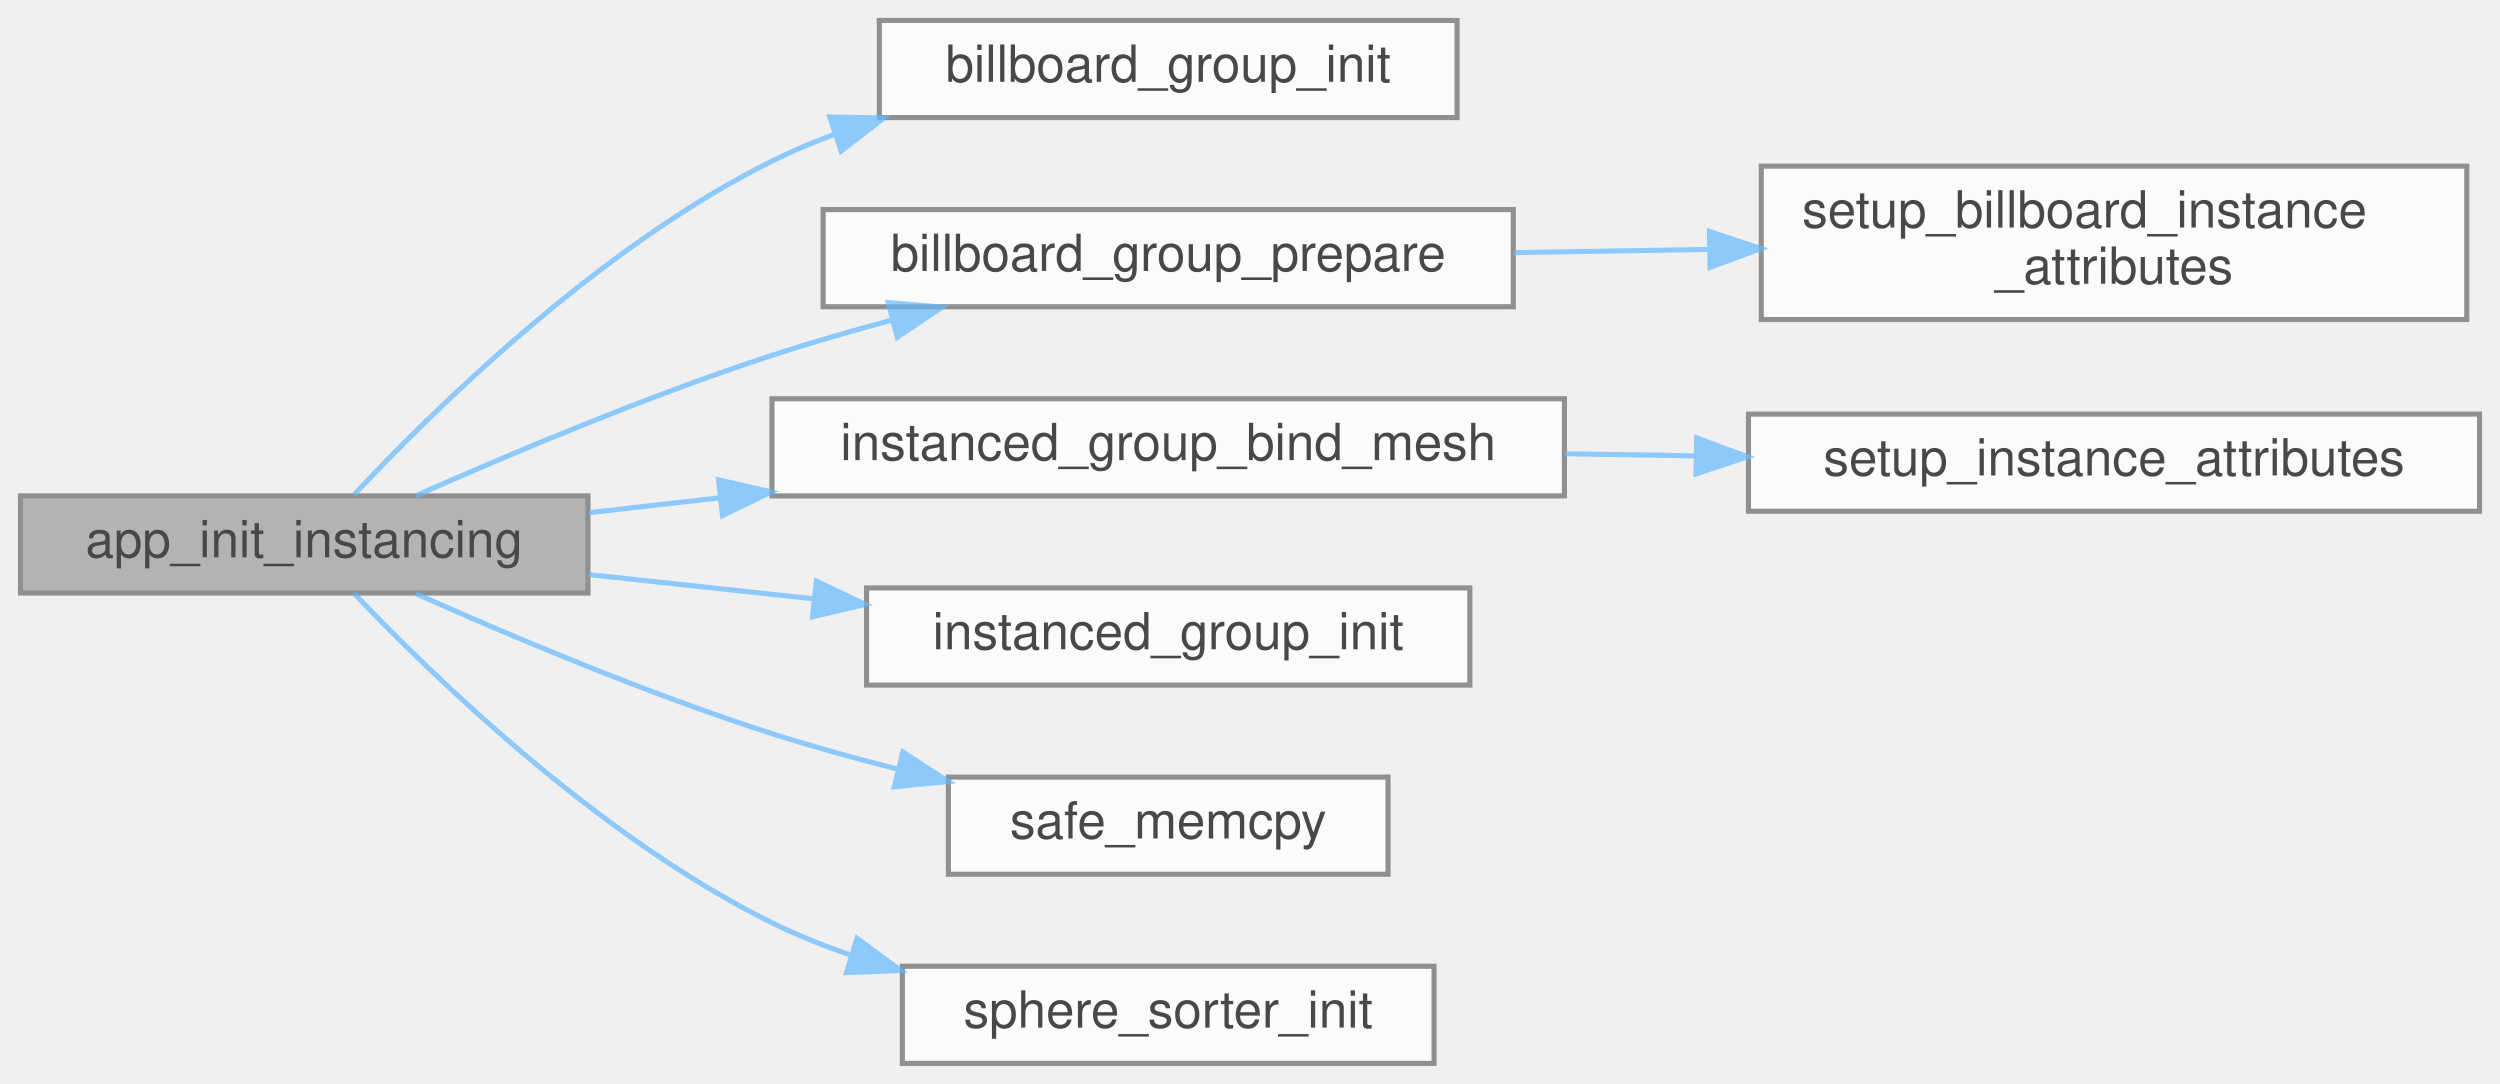
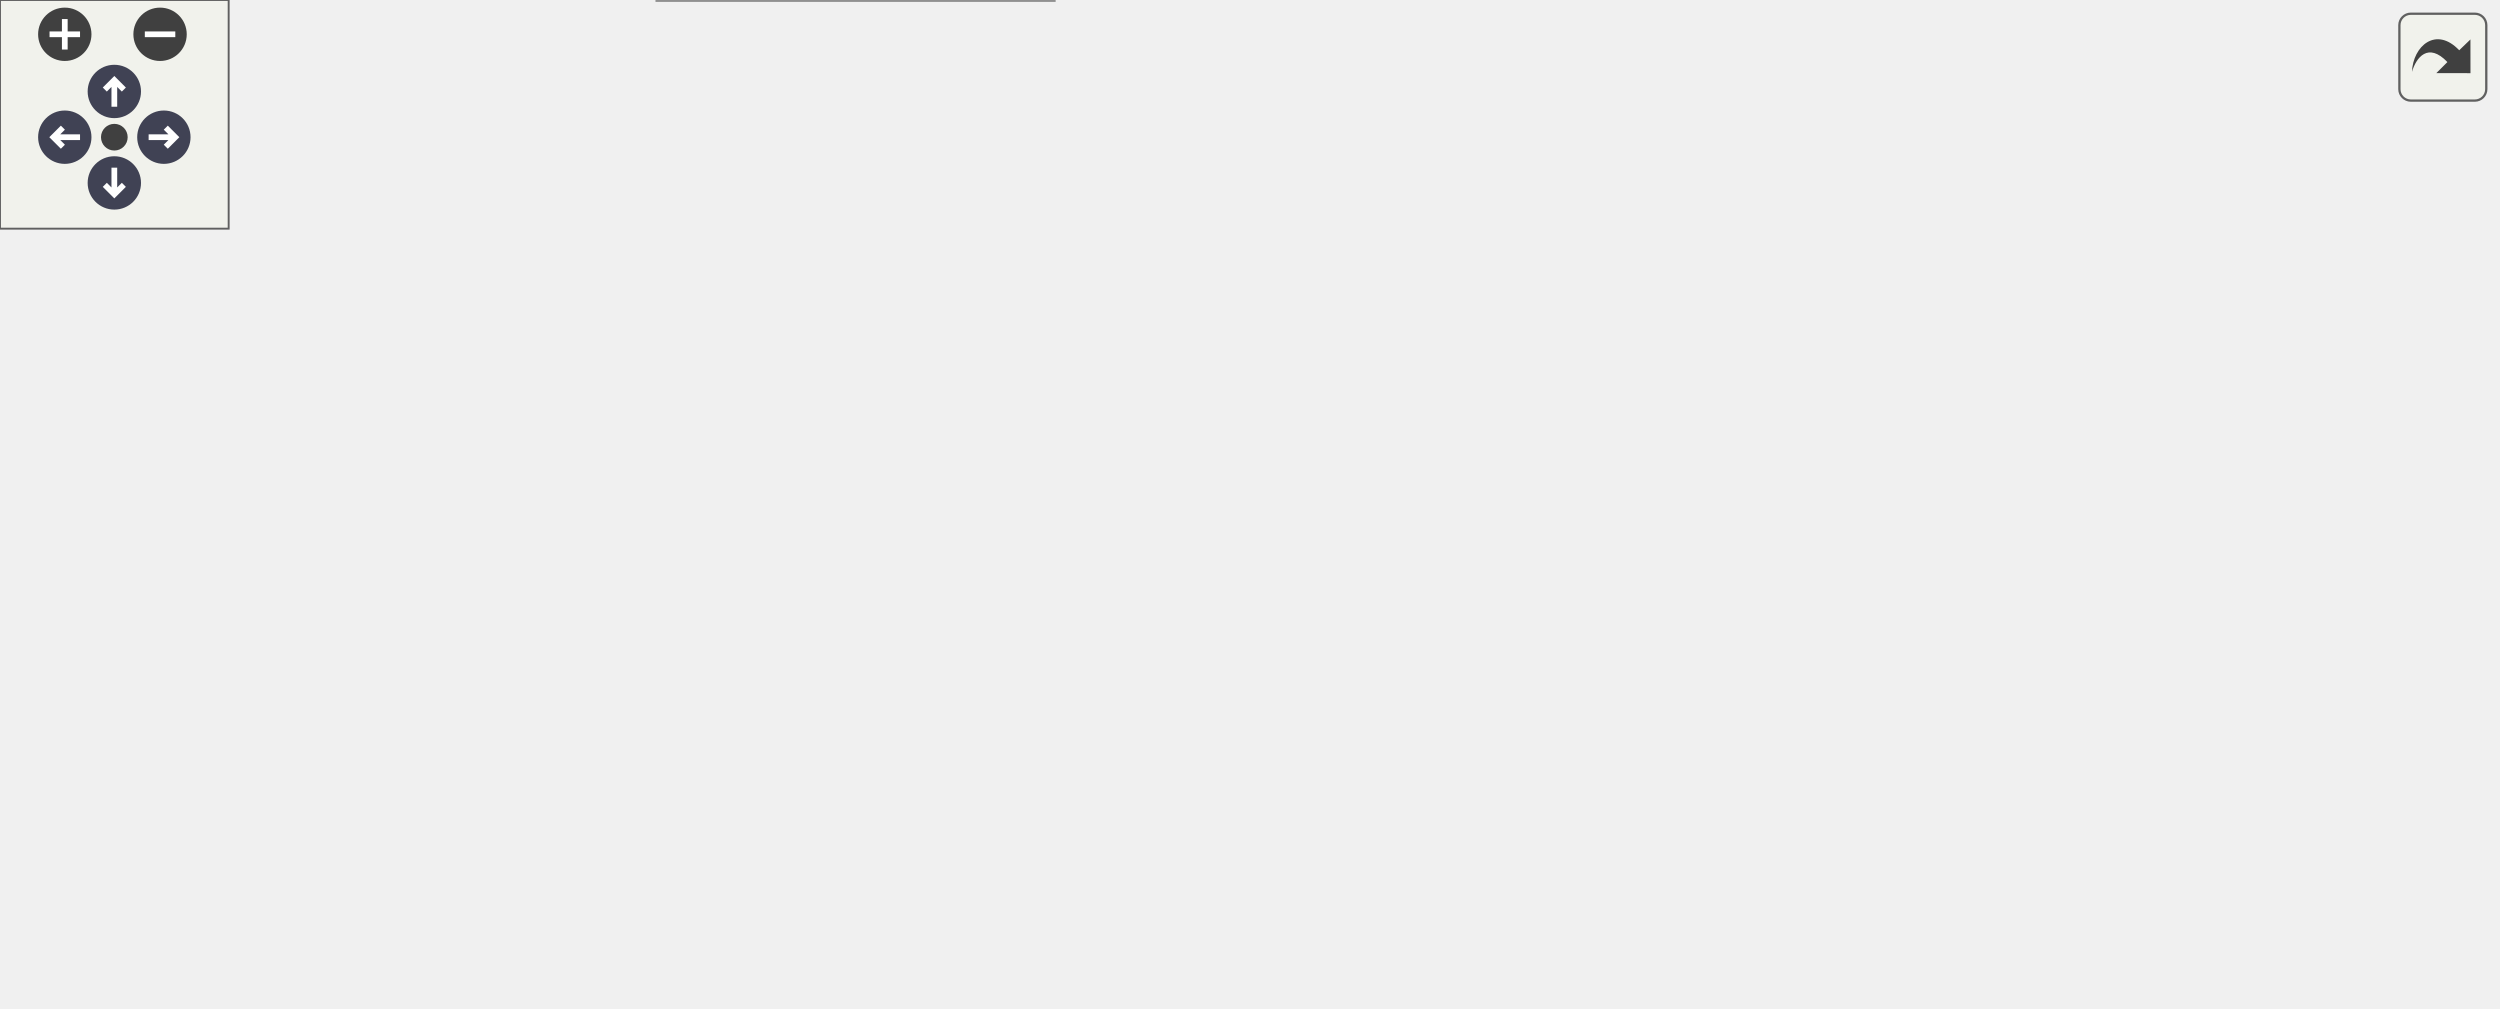
- <svg xmlns="http://www.w3.org/2000/svg" xmlns:xlink="http://www.w3.org/1999/xlink" width="489pt" height="212pt" viewBox="0.00 0.00 489.00 212.00">
-   <svg id="main" version="1.1" xml:space="preserve">
-     <style type="text/css">
+ <svg xmlns="http://www.w3.org/2000/svg" xmlns:xlink="http://www.w3.org/1999/xlink" id="main" version="1.1" xml:space="preserve">
+   <style type="text/css">
.node, .edge {opacity: 0.7;}
.node.selected, .edge.selected {opacity: 1;}
.edge:hover path { stroke: red; }
.edge:hover polygon { stroke: red; fill: red; }
</style>
-     <svg id="graph" class="graph">
-       <g id="graph0" class="graph" transform="scale(1 1) rotate(0) translate(4 208)">
-         <g id="Node000001" class="node">
-           <g id="a_Node000001">
-             <a xlink:title="Initializes instancing resources (buffers, sorting structures).">
-               <polygon fill="#999999" stroke="#666666" points="111,-111 0,-111 0,-92 111,-92 111,-111" />
-               <text text-anchor="middle" x="55.5" y="-99" font-family="Helvetica,sans-Serif" font-size="10.00">app_init_instancing</text>
-             </a>
-           </g>
-         </g>
-         <g id="Node000002" class="node">
-           <g id="a_Node000002">
-             <a xlink:href="billboard__rendering_8c.html#a2e879f800244b637740be72363feeb04" target="_top" xlink:title="Initializes the billboard group and allocates GPU memory.">
-               <polygon fill="white" stroke="#666666" points="281,-204 168,-204 168,-185 281,-185 281,-204" />
-               <text text-anchor="middle" x="224.5" y="-192" font-family="Helvetica,sans-Serif" font-size="10.00">billboard_group_init</text>
-             </a>
-           </g>
-         </g>
-         <g id="edge1_Node000001_Node000002" class="edge">
-           <g id="a_edge1_Node000001_Node000002">
-             <a xlink:title=" ">
-               <path fill="none" stroke="#63b8ff" d="M65.23,-111.2C80.29,-127.32 112.83,-159.51 147,-176.5 150.85,-178.41 154.91,-180.13 159.07,-181.67" />
-               <polygon fill="#63b8ff" stroke="#63b8ff" points="158.31,-185.1 168.91,-184.94 160.52,-178.46 158.31,-185.1" />
-             </a>
-           </g>
-         </g>
-         <g id="Node000003" class="node">
-           <g id="a_Node000003">
-             <a xlink:href="billboard__rendering_8c.html#ac7c6dec8f16479b4749eda7cee28fd02" target="_top" xlink:title="Prepares the VAO by linking a shared quad VBO with internal instance data.">
-               <polygon fill="white" stroke="#666666" points="292,-167 157,-167 157,-148 292,-148 292,-167" />
-               <text text-anchor="middle" x="224.5" y="-155" font-family="Helvetica,sans-Serif" font-size="10.00">billboard_group_prepare</text>
-             </a>
-           </g>
-         </g>
-         <g id="edge2_Node000001_Node000003" class="edge">
-           <g id="a_edge2_Node000001_Node000003">
-             <a xlink:title=" ">
-               <path fill="none" stroke="#63b8ff" d="M77.39,-111.05C95.53,-119.1 122.64,-130.54 147,-138.5 154.5,-140.95 162.5,-143.26 170.4,-145.37" />
-               <polygon fill="#63b8ff" stroke="#63b8ff" points="169.74,-148.82 180.3,-147.93 171.5,-142.04 169.74,-148.82" />
-             </a>
-           </g>
-         </g>
-         <g id="Node000005" class="node">
-           <g id="a_Node000005">
-             <a xlink:href="instanced__rendering_8c.html#aefe48e60e9fa48c4ac3a7badb718bec4" target="_top" xlink:title="Binds a procedural mesh (e.g., icosphere) to the instanced group.">
-               <polygon fill="white" stroke="#666666" points="302,-130 147,-130 147,-111 302,-111 302,-130" />
-               <text text-anchor="middle" x="224.5" y="-118" font-family="Helvetica,sans-Serif" font-size="10.00">instanced_group_bind_mesh</text>
-             </a>
-           </g>
-         </g>
-         <g id="edge4_Node000001_Node000005" class="edge">
-           <g id="a_edge4_Node000001_Node000005">
-             <a xlink:title=" ">
-               <path fill="none" stroke="#63b8ff" d="M111.18,-107.72C119.39,-108.65 128.01,-109.64 136.69,-110.62" />
-               <polygon fill="#63b8ff" stroke="#63b8ff" points="136.54,-114.13 146.87,-111.78 137.33,-107.17 136.54,-114.13" />
-             </a>
-           </g>
-         </g>
-         <g id="Node000007" class="node">
-           <g id="a_Node000007">
-             <a xlink:href="instanced__rendering_8c.html#aaf6a9f5495e335b448587e24c56c2a77" target="_top" xlink:title="Allocates the instance VBO on the GPU.">
-               <polygon fill="white" stroke="#666666" points="283.5,-93 165.5,-93 165.5,-74 283.5,-74 283.5,-93" />
-               <text text-anchor="middle" x="224.5" y="-81" font-family="Helvetica,sans-Serif" font-size="10.00">instanced_group_init</text>
-             </a>
-           </g>
-         </g>
-         <g id="edge6_Node000001_Node000007" class="edge">
-           <g id="a_edge6_Node000001_Node000007">
-             <a xlink:title=" ">
-               <path fill="none" stroke="#63b8ff" d="M111.18,-95.61C125.25,-94.09 140.56,-92.44 155.22,-90.86" />
-               <polygon fill="#63b8ff" stroke="#63b8ff" points="155.68,-94.33 165.25,-89.78 154.93,-87.37 155.68,-94.33" />
-             </a>
-           </g>
-         </g>
-         <g id="Node000008" class="node">
-           <g id="a_Node000008">
-             <a xlink:href="utils_8h.html#abaf40f2826b08aa05ee7ca7c2a4b79ee" target="_top" xlink:title="memcpy wrapper with bounds checking.">
-               <polygon fill="white" stroke="#666666" points="267.5,-56 181.5,-56 181.5,-37 267.5,-37 267.5,-56" />
-               <text text-anchor="middle" x="224.5" y="-44" font-family="Helvetica,sans-Serif" font-size="10.00">safe_memcpy</text>
-             </a>
-           </g>
-         </g>
-         <g id="edge7_Node000001_Node000008" class="edge">
-           <g id="a_edge7_Node000001_Node000008">
-             <a xlink:title=" ">
-               <path fill="none" stroke="#63b8ff" d="M77.36,-91.87C95.49,-83.78 122.59,-72.31 147,-64.5 154.85,-61.99 163.26,-59.66 171.52,-57.57" />
-               <polygon fill="#63b8ff" stroke="#63b8ff" points="172.6,-60.91 181.49,-55.13 170.94,-54.11 172.6,-60.91" />
-             </a>
-           </g>
-         </g>
-         <g id="Node000009" class="node">
-           <g id="a_Node000009">
-             <a xlink:href="sphere__sorting_8c.html#ac8261ad4dd8402eed788cdcd12116946" target="_top" xlink:title="Allocates internal buffers for the sorter.">
-               <polygon fill="white" stroke="#666666" points="276.5,-19 172.5,-19 172.5,0 276.5,0 276.5,-19" />
-               <text text-anchor="middle" x="224.5" y="-7" font-family="Helvetica,sans-Serif" font-size="10.00">sphere_sorter_init</text>
-             </a>
-           </g>
-         </g>
-         <g id="edge8_Node000001_Node000009" class="edge">
-           <g id="a_edge8_Node000001_Node000009">
-             <a xlink:title=" ">
-               <path fill="none" stroke="#63b8ff" d="M65.26,-91.93C80.36,-76.04 112.96,-44.29 147,-27.5 151.89,-25.09 157.13,-22.99 162.47,-21.16" />
-               <polygon fill="#63b8ff" stroke="#63b8ff" points="163.65,-24.46 172.17,-18.17 161.58,-17.77 163.65,-24.46" />
-             </a>
-           </g>
-         </g>
-         <g id="Node000004" class="node">
-           <g id="a_Node000004">
-             <a xlink:href="billboard__rendering_8c.html#a64bd69f6f3922add2e099fb0fcbe1414" target="_top" xlink:title=" ">
-               <polygon fill="white" stroke="#666666" points="478.5,-175.5 340.5,-175.5 340.5,-145.5 478.5,-145.5 478.5,-175.5" />
-               <text text-anchor="start" x="348.5" y="-163.5" font-family="Helvetica,sans-Serif" font-size="10.00">setup_billboard_instance</text>
-               <text text-anchor="middle" x="409.5" y="-152.5" font-family="Helvetica,sans-Serif" font-size="10.00">_attributes</text>
-             </a>
-           </g>
-         </g>
-         <g id="edge3_Node000003_Node000004" class="edge">
-           <g id="a_edge3_Node000003_Node000004">
-             <a xlink:title=" ">
-               <path fill="none" stroke="#63b8ff" d="M292.08,-158.59C304.5,-158.8 317.58,-159.01 330.31,-159.22" />
-               <polygon fill="#63b8ff" stroke="#63b8ff" points="330.37,-162.72 340.43,-159.38 330.49,-155.72 330.37,-162.72" />
-             </a>
-           </g>
-         </g>
-         <g id="Node000006" class="node">
-           <g id="a_Node000006">
-             <a xlink:href="instanced__rendering_8c.html#adf636ec42d843d902bfc6610d5c31865" target="_top" xlink:title=" ">
-               <polygon fill="white" stroke="#666666" points="481,-127 338,-127 338,-108 481,-108 481,-127" />
-               <text text-anchor="middle" x="409.5" y="-115" font-family="Helvetica,sans-Serif" font-size="10.00">setup_instance_attributes</text>
-             </a>
-           </g>
-         </g>
-         <g id="edge5_Node000005_Node000006" class="edge">
-           <g id="a_edge5_Node000005_Node000006">
-             <a xlink:title=" ">
-               <path fill="none" stroke="#63b8ff" d="M302.05,-119.25C310.47,-119.11 319.07,-118.97 327.55,-118.83" />
-               <polygon fill="#63b8ff" stroke="#63b8ff" points="327.87,-122.32 337.81,-118.66 327.75,-115.32 327.87,-122.32" />
-             </a>
-           </g>
-         </g>
-       </g>
-     </svg>
+   <defs>
+     <circle id="rim" cx="0" cy="0" r="7" />
+     <circle id="rim2" cx="0" cy="0" r="3.5" />
+     <g id="zoomPlus">
+       <use xlink:href="#rim" fill="#404040">
+         <set attributeName="fill" to="#808080" begin="zoomplus.mouseover" end="zoomplus.mouseout" />
+       </use>
+       <path d="M-4,0h8M0,-4v8" fill="none" stroke="white" stroke-width="1.5" pointer-events="none" />
+     </g>
+     <g id="zoomMin">
+       <use xlink:href="#rim" fill="#404040">
+         <set attributeName="fill" to="#808080" begin="zoomminus.mouseover" end="zoomminus.mouseout" />
+       </use>
+       <path d="M-4,0h8" fill="none" stroke="white" stroke-width="1.5" pointer-events="none" />
+     </g>
+     <g id="arrowUp" transform="translate(30 24)">
+       <use xlink:href="#rim" />
+       <path pointer-events="none" fill="none" stroke="white" stroke-width="1.5" d="M0,-3.0v7 M-2.5,-0.5L0,-3.0L2.5,-0.5" />
+     </g>
+     <g id="arrowRight" transform="rotate(90) translate(36 -43)">
+       <use xlink:href="#rim" />
+       <path pointer-events="none" fill="none" stroke="white" stroke-width="1.5" d="M0,-3.0v7 M-2.5,-0.5L0,-3.0L2.5,-0.5" />
+     </g>
+     <g id="arrowDown" transform="rotate(180) translate(-30 -48)">
+       <use xlink:href="#rim" />
+       <path pointer-events="none" fill="none" stroke="white" stroke-width="1.5" d="M0,-3.0v7 M-2.5,-0.5L0,-3.0L2.5,-0.5" />
+     </g>
+     <g id="arrowLeft" transform="rotate(270) translate(-36 17)">
+       <use xlink:href="#rim" />
+       <path pointer-events="none" fill="none" stroke="white" stroke-width="1.5" d="M0,-3.0v7 M-2.5,-0.5L0,-3.0L2.5,-0.5" />
+     </g>
+     <g id="resetDef">
+       <use xlink:href="#rim2" fill="#404040">
+         <set attributeName="fill" to="#808080" begin="reset.mouseover" end="reset.mouseout" />
+       </use>
+     </g>
+   </defs>
+   <svg id="graph" class="graph">
+     <g id="viewport">
+       <g id="Node000001" class="node">
+         <g id="a_Node000001">
+           <a xlink:title="Initializes instancing resources (buffers, sorting structures).">
+             <polygon fill="#999999" stroke="#666666" points="111,-111 0,-111 0,-92 111,-92 111,-111" />
+             <text text-anchor="middle" x="55.5" y="-99" font-family="Helvetica,sans-Serif" font-size="10.00">app_init_instancing</text>
+           </a>
+         </g>
+       </g>
+       <g id="Node000002" class="node">
+         <g id="a_Node000002">
+           <a xlink:href="billboard__rendering_8c.html#a2e879f800244b637740be72363feeb04" target="_top" xlink:title="Initializes the billboard group and allocates GPU memory.">
+             <polygon fill="white" stroke="#666666" points="281,-204 168,-204 168,-185 281,-185 281,-204" />
+             <text text-anchor="middle" x="224.5" y="-192" font-family="Helvetica,sans-Serif" font-size="10.00">billboard_group_init</text>
+           </a>
+         </g>
+       </g>
+       <g id="edge1_Node000001_Node000002" class="edge">
+         <g id="a_edge1_Node000001_Node000002">
+           <a xlink:title=" ">
+             <path fill="none" stroke="#63b8ff" d="M65.23,-111.2C80.29,-127.32 112.83,-159.51 147,-176.5 150.85,-178.41 154.91,-180.13 159.07,-181.67" />
+             <polygon fill="#63b8ff" stroke="#63b8ff" points="158.31,-185.1 168.91,-184.94 160.52,-178.46 158.31,-185.1" />
+           </a>
+         </g>
+       </g>
+       <g id="Node000003" class="node">
+         <g id="a_Node000003">
+           <a xlink:href="billboard__rendering_8c.html#ac2460cc8c0b2f53a206ac95146ac5923" target="_top" xlink:title="Prepares the VAO by linking a shared quad VBO with internal instance data.">
+             <polygon fill="white" stroke="#666666" points="292,-167 157,-167 157,-148 292,-148 292,-167" />
+             <text text-anchor="middle" x="224.5" y="-155" font-family="Helvetica,sans-Serif" font-size="10.00">billboard_group_prepare</text>
+           </a>
+         </g>
+       </g>
+       <g id="edge2_Node000001_Node000003" class="edge">
+         <g id="a_edge2_Node000001_Node000003">
+           <a xlink:title=" ">
+             <path fill="none" stroke="#63b8ff" d="M77.39,-111.05C95.53,-119.1 122.64,-130.54 147,-138.5 154.5,-140.95 162.5,-143.26 170.4,-145.37" />
+             <polygon fill="#63b8ff" stroke="#63b8ff" points="169.74,-148.82 180.3,-147.93 171.5,-142.04 169.74,-148.82" />
+           </a>
+         </g>
+       </g>
+       <g id="Node000006" class="node">
+         <g id="a_Node000006">
+           <a xlink:href="instanced__rendering_8c.html#aefe48e60e9fa48c4ac3a7badb718bec4" target="_top" xlink:title="Binds a procedural mesh (e.g., icosphere) to the instanced group.">
+             <polygon fill="white" stroke="#666666" points="302,-130 147,-130 147,-111 302,-111 302,-130" />
+             <text text-anchor="middle" x="224.5" y="-118" font-family="Helvetica,sans-Serif" font-size="10.00">instanced_group_bind_mesh</text>
+           </a>
+         </g>
+       </g>
+       <g id="edge5_Node000001_Node000006" class="edge">
+         <g id="a_edge5_Node000001_Node000006">
+           <a xlink:title=" ">
+             <path fill="none" stroke="#63b8ff" d="M111.18,-107.72C119.39,-108.65 128.01,-109.64 136.69,-110.62" />
+             <polygon fill="#63b8ff" stroke="#63b8ff" points="136.54,-114.13 146.87,-111.78 137.33,-107.17 136.54,-114.13" />
+           </a>
+         </g>
+       </g>
+       <g id="Node000008" class="node">
+         <g id="a_Node000008">
+           <a xlink:href="instanced__rendering_8c.html#aaf6a9f5495e335b448587e24c56c2a77" target="_top" xlink:title="Allocates the instance VBO on the GPU.">
+             <polygon fill="white" stroke="#666666" points="283.5,-93 165.5,-93 165.5,-74 283.5,-74 283.5,-93" />
+             <text text-anchor="middle" x="224.5" y="-81" font-family="Helvetica,sans-Serif" font-size="10.00">instanced_group_init</text>
+           </a>
+         </g>
+       </g>
+       <g id="edge7_Node000001_Node000008" class="edge">
+         <g id="a_edge7_Node000001_Node000008">
+           <a xlink:title=" ">
+             <path fill="none" stroke="#63b8ff" d="M111.18,-95.61C125.25,-94.09 140.56,-92.44 155.22,-90.86" />
+             <polygon fill="#63b8ff" stroke="#63b8ff" points="155.68,-94.33 165.25,-89.78 154.93,-87.37 155.68,-94.33" />
+           </a>
+         </g>
+       </g>
+       <g id="Node000009" class="node">
+         <g id="a_Node000009">
+           <a xlink:href="utils_8h.html#abaf40f2826b08aa05ee7ca7c2a4b79ee" target="_top" xlink:title="memcpy wrapper with bounds checking.">
+             <polygon fill="white" stroke="#666666" points="267.5,-56 181.5,-56 181.5,-37 267.5,-37 267.5,-56" />
+             <text text-anchor="middle" x="224.5" y="-44" font-family="Helvetica,sans-Serif" font-size="10.00">safe_memcpy</text>
+           </a>
+         </g>
+       </g>
+       <g id="edge8_Node000001_Node000009" class="edge">
+         <g id="a_edge8_Node000001_Node000009">
+           <a xlink:title=" ">
+             <path fill="none" stroke="#63b8ff" d="M77.36,-91.87C95.49,-83.78 122.59,-72.31 147,-64.5 154.85,-61.99 163.26,-59.66 171.52,-57.57" />
+             <polygon fill="#63b8ff" stroke="#63b8ff" points="172.6,-60.91 181.49,-55.13 170.94,-54.11 172.6,-60.91" />
+           </a>
+         </g>
+       </g>
+       <g id="Node000010" class="node">
+         <g id="a_Node000010">
+           <a xlink:href="sphere__sorting_8c.html#ac8261ad4dd8402eed788cdcd12116946" target="_top" xlink:title="Allocates internal buffers for the sorter.">
+             <polygon fill="white" stroke="#666666" points="276.5,-19 172.5,-19 172.5,0 276.5,0 276.5,-19" />
+             <text text-anchor="middle" x="224.5" y="-7" font-family="Helvetica,sans-Serif" font-size="10.00">sphere_sorter_init</text>
+           </a>
+         </g>
+       </g>
+       <g id="edge9_Node000001_Node000010" class="edge">
+         <g id="a_edge9_Node000001_Node000010">
+           <a xlink:title=" ">
+             <path fill="none" stroke="#63b8ff" d="M65.26,-91.93C80.36,-76.04 112.96,-44.29 147,-27.5 151.89,-25.09 157.13,-22.99 162.47,-21.16" />
+             <polygon fill="#63b8ff" stroke="#63b8ff" points="163.65,-24.46 172.17,-18.17 161.58,-17.77 163.65,-24.46" />
+           </a>
+         </g>
+       </g>
+       <g id="Node000004" class="node">
+         <g id="a_Node000004">
+           <a xlink:href="billboard__rendering_8c.html#a6f624d29c68684f0b1cf6f3627e6b1a4" target="_top" xlink:title=" ">
+             <polygon fill="white" stroke="#666666" points="469,-167 350,-167 350,-148 469,-148 469,-167" />
+             <text text-anchor="middle" x="409.5" y="-155" font-family="Helvetica,sans-Serif" font-size="10.00">create_billboard_vao</text>
+           </a>
+         </g>
+       </g>
+       <g id="edge3_Node000003_Node000004" class="edge">
+         <g id="a_edge3_Node000003_Node000004">
+           <a xlink:title=" ">
+             <path fill="none" stroke="#63b8ff" d="M292.08,-157.5C307.59,-157.5 324.14,-157.5 339.74,-157.5" />
+             <polygon fill="#63b8ff" stroke="#63b8ff" points="339.83,-161 349.83,-157.5 339.83,-154 339.83,-161" />
+           </a>
+         </g>
+       </g>
+       <g id="Node000005" class="node">
+         <g id="a_Node000005">
+           <a xlink:href="billboard__rendering_8c.html#a64bd69f6f3922add2e099fb0fcbe1414" target="_top" xlink:title=" ">
+             <polygon fill="white" stroke="#666666" points="655,-172.5 517,-172.5 517,-142.5 655,-142.5 655,-172.5" />
+             <text text-anchor="start" x="525" y="-160.5" font-family="Helvetica,sans-Serif" font-size="10.00">setup_billboard_instance</text>
+             <text text-anchor="middle" x="586" y="-149.5" font-family="Helvetica,sans-Serif" font-size="10.00">_attributes</text>
+           </a>
+         </g>
+       </g>
+       <g id="edge4_Node000004_Node000005" class="edge">
+         <g id="a_edge4_Node000004_Node000005">
+           <a xlink:title=" ">
+             <path fill="none" stroke="#63b8ff" d="M469.09,-157.5C481.2,-157.5 494.14,-157.5 506.82,-157.5" />
+             <polygon fill="#63b8ff" stroke="#63b8ff" points="506.91,-161 516.91,-157.5 506.91,-154 506.91,-161" />
+           </a>
+         </g>
+       </g>
+       <g id="Node000007" class="node">
+         <g id="a_Node000007">
+           <a xlink:href="instanced__rendering_8c.html#adf636ec42d843d902bfc6610d5c31865" target="_top" xlink:title=" ">
+             <polygon fill="white" stroke="#666666" points="481,-130 338,-130 338,-111 481,-111 481,-130" />
+             <text text-anchor="middle" x="409.5" y="-118" font-family="Helvetica,sans-Serif" font-size="10.00">setup_instance_attributes</text>
+           </a>
+         </g>
+       </g>
+       <g id="edge6_Node000006_Node000007" class="edge">
+         <g id="a_edge6_Node000006_Node000007">
+           <a xlink:title=" ">
+             <path fill="none" stroke="#63b8ff" d="M302.05,-120.5C310.47,-120.5 319.07,-120.5 327.55,-120.5" />
+             <polygon fill="#63b8ff" stroke="#63b8ff" points="327.81,-124 337.81,-120.5 327.81,-117 327.81,-124" />
+           </a>
+         </g>
+       </g>
+     </g>
+   </svg>
+   <g id="navigator" transform="translate(0 0)" fill="#404254">
+     <rect fill="#f2f5e9" fill-opacity="0.5" stroke="#606060" stroke-width=".5" x="0" y="0" width="60" height="60" />
+     <use id="zoomplus" xlink:href="#zoomPlus" x="17" y="9" />
+     <use id="zoomminus" xlink:href="#zoomMin" x="42" y="9" />
+     <use id="reset" xlink:href="#resetDef" x="30" y="36" />
+     <use id="arrowup" xlink:href="#arrowUp" x="0" y="0" />
+     <use id="arrowright" xlink:href="#arrowRight" x="0" y="0" />
+     <use id="arrowdown" xlink:href="#arrowDown" x="0" y="0" />
+     <use id="arrowleft" xlink:href="#arrowLeft" x="0" y="0" />
+   </g>
+   <svg viewBox="0 0 15 15" width="100%" height="30px" preserveAspectRatio="xMaxYMin meet">
+     <g id="arrow_out" transform="scale(0.3 0.3)">
+       <a xlink:href="app__scene_8h_a168371b77780ac21966da9f77039d3b7_cgraph_org.svg" target="_base">
+         <rect id="button" ry="5" rx="5" y="6" x="6" height="38" width="38" fill="#f2f5e9" fill-opacity="0.5" stroke="#606060" stroke-width="1.0" />
+         <path id="arrow" d="M 11.5,31.437 C 11.94,20.098 22.043,11.323 32.159,21.979 L 37.069,17.246 C 37.069,17.246 37.088,32 37.088,32 L 22.16,31.978 C 22.16,31.978 26.998,27.14 26.998,27.14 C 18.529,18.264 13.292,25.23 11.5,31.437 z" style="fill:#404040;" />
+       </a>
+     </g>
  </svg>
  <style type="text/css">

[data-mouse-over-selected='false'] { opacity: 0.7; }
[data-mouse-over-selected='true']  { opacity: 1.0; }

</style>
</svg>
